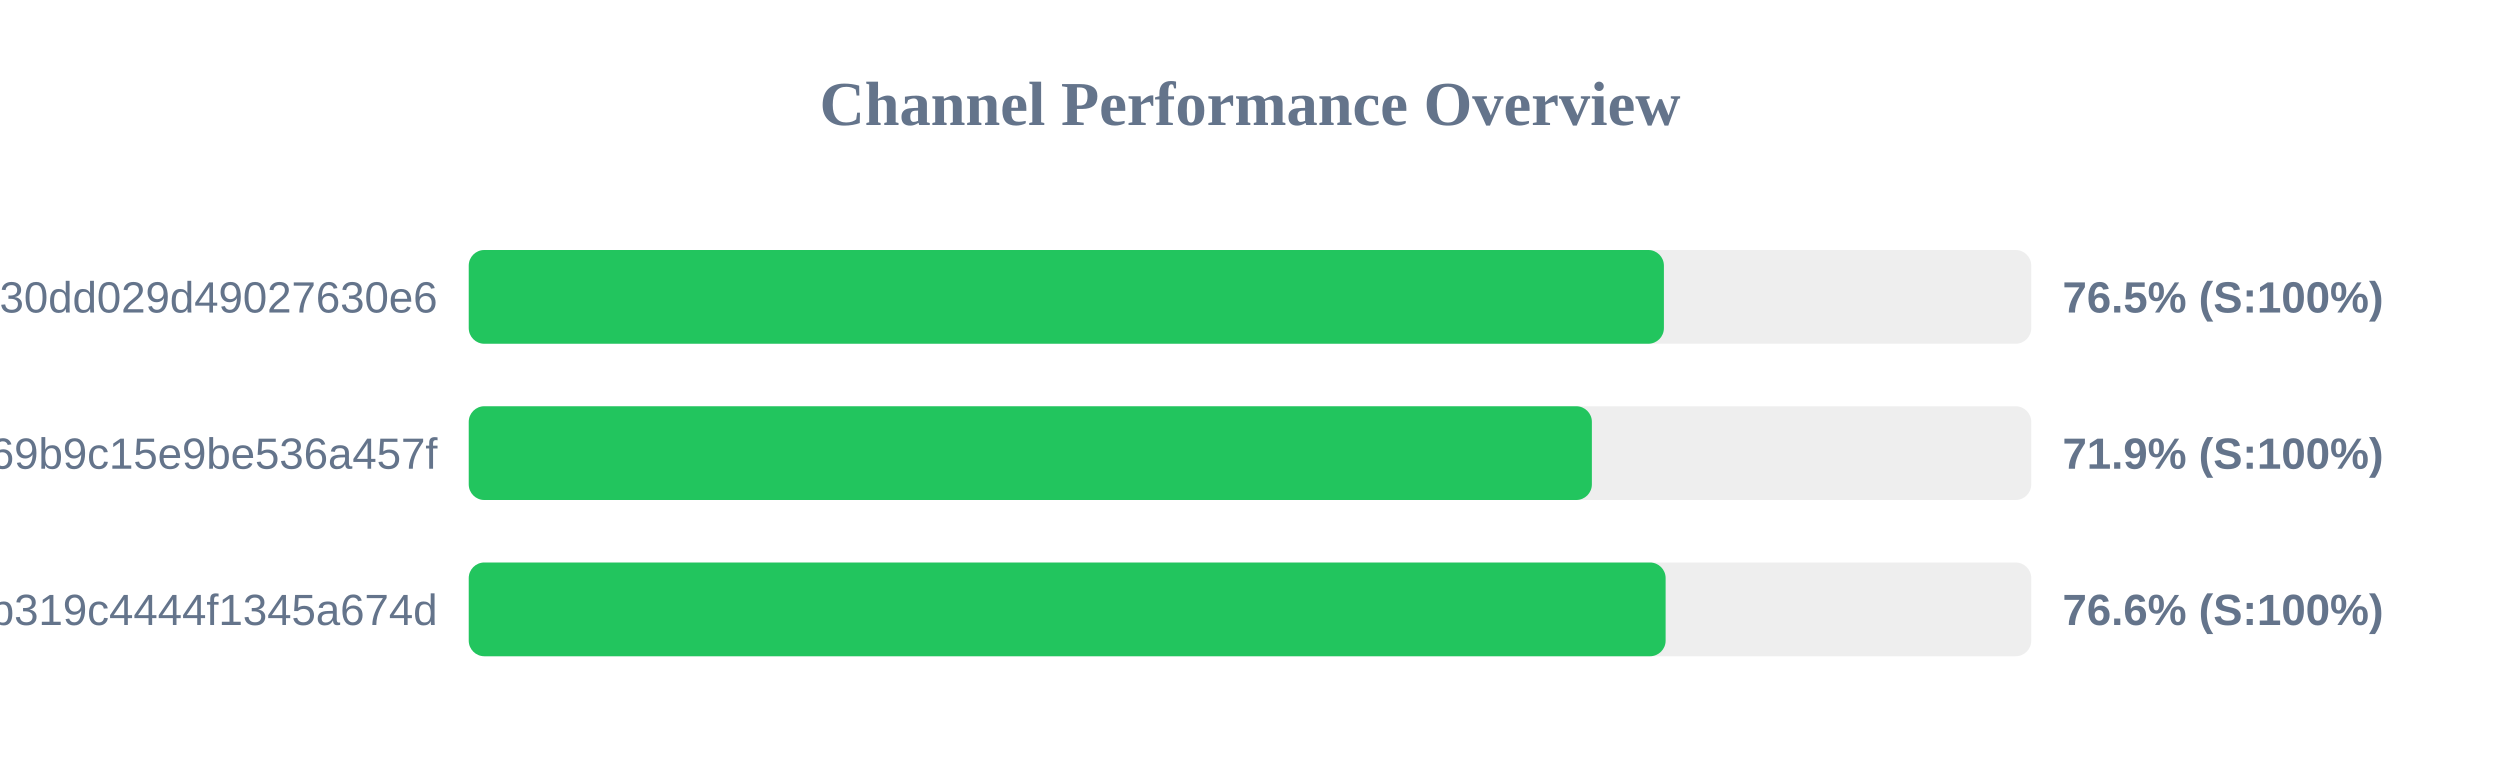
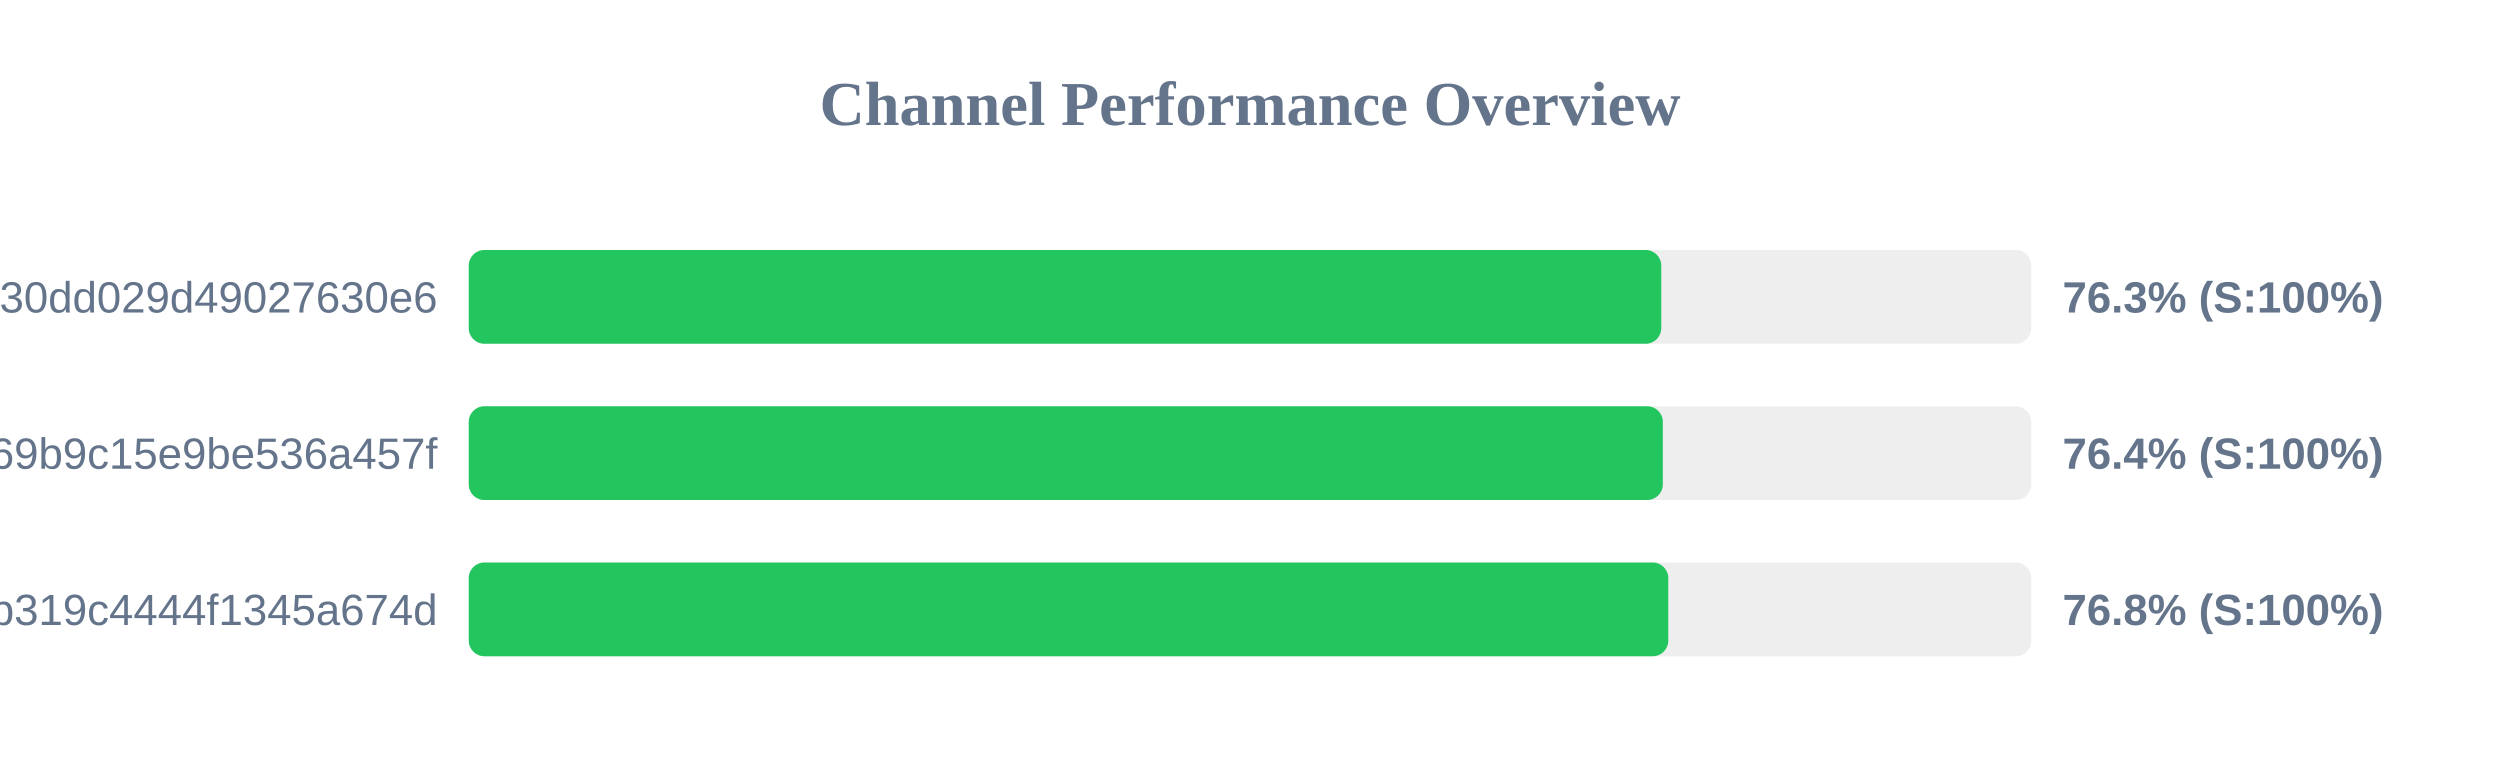
<svg xmlns="http://www.w3.org/2000/svg" width="800" height="250" version="1.1">
  <style>
        .row { font: 14px Arial; fill: #64748b; }
        .score { font: bold 14px Arial; fill: #64748b; }
    </style>
  <text x="400" y="40" text-anchor="middle" font-size="20px" font-weight="bold" fill="#64748b">Channel Performance Overview</text>
  <rect x="150" y="80" width="500" height="30" fill="#eee" rx="5" />
-   <rect x="150" y="80" width="382.45" height="30" fill="#22c55e" rx="5" />
+   <rect x="150" y="80" width="381.6" height="30" fill="#22c55e" rx="5" />
  <text x="140" y="100" text-anchor="end" class="row">subscribe?token=d984bede85ab3f30dd029d49027630e6</text>
-   <text x="660" y="100" text-anchor="start" class="score">76.5% (S:100%)</text>
+   <text x="660" y="100" text-anchor="start" class="score">76.3% (S:100%)</text>
  <rect x="150" y="130" width="500" height="30" fill="#eee" rx="5" />
-   <rect x="150" y="130" width="359.4" height="30" fill="#22c55e" rx="5" />
+   <rect x="150" y="130" width="382.1" height="30" fill="#22c55e" rx="5" />
  <text x="140" y="150" text-anchor="end" class="row">ca692ddffaf7a69b9c15e9be536a457f</text>
-   <text x="660" y="150" text-anchor="start" class="score">71.9% (S:100%)</text>
+   <text x="660" y="150" text-anchor="start" class="score">76.4% (S:100%)</text>
  <rect x="150" y="180" width="500" height="30" fill="#eee" rx="5" />
-   <rect x="150" y="180" width="383.0" height="30" fill="#22c55e" rx="5" />
+   <rect x="150" y="180" width="383.85" height="30" fill="#22c55e" rx="5" />
  <text x="140" y="200" text-anchor="end" class="row">subscribe?token=2b0e60c7f59e0b319c4444f1345a674d</text>
-   <text x="660" y="200" text-anchor="start" class="score">76.6% (S:100%)</text>
+   <text x="660" y="200" text-anchor="start" class="score">76.8% (S:100%)</text>
</svg>
